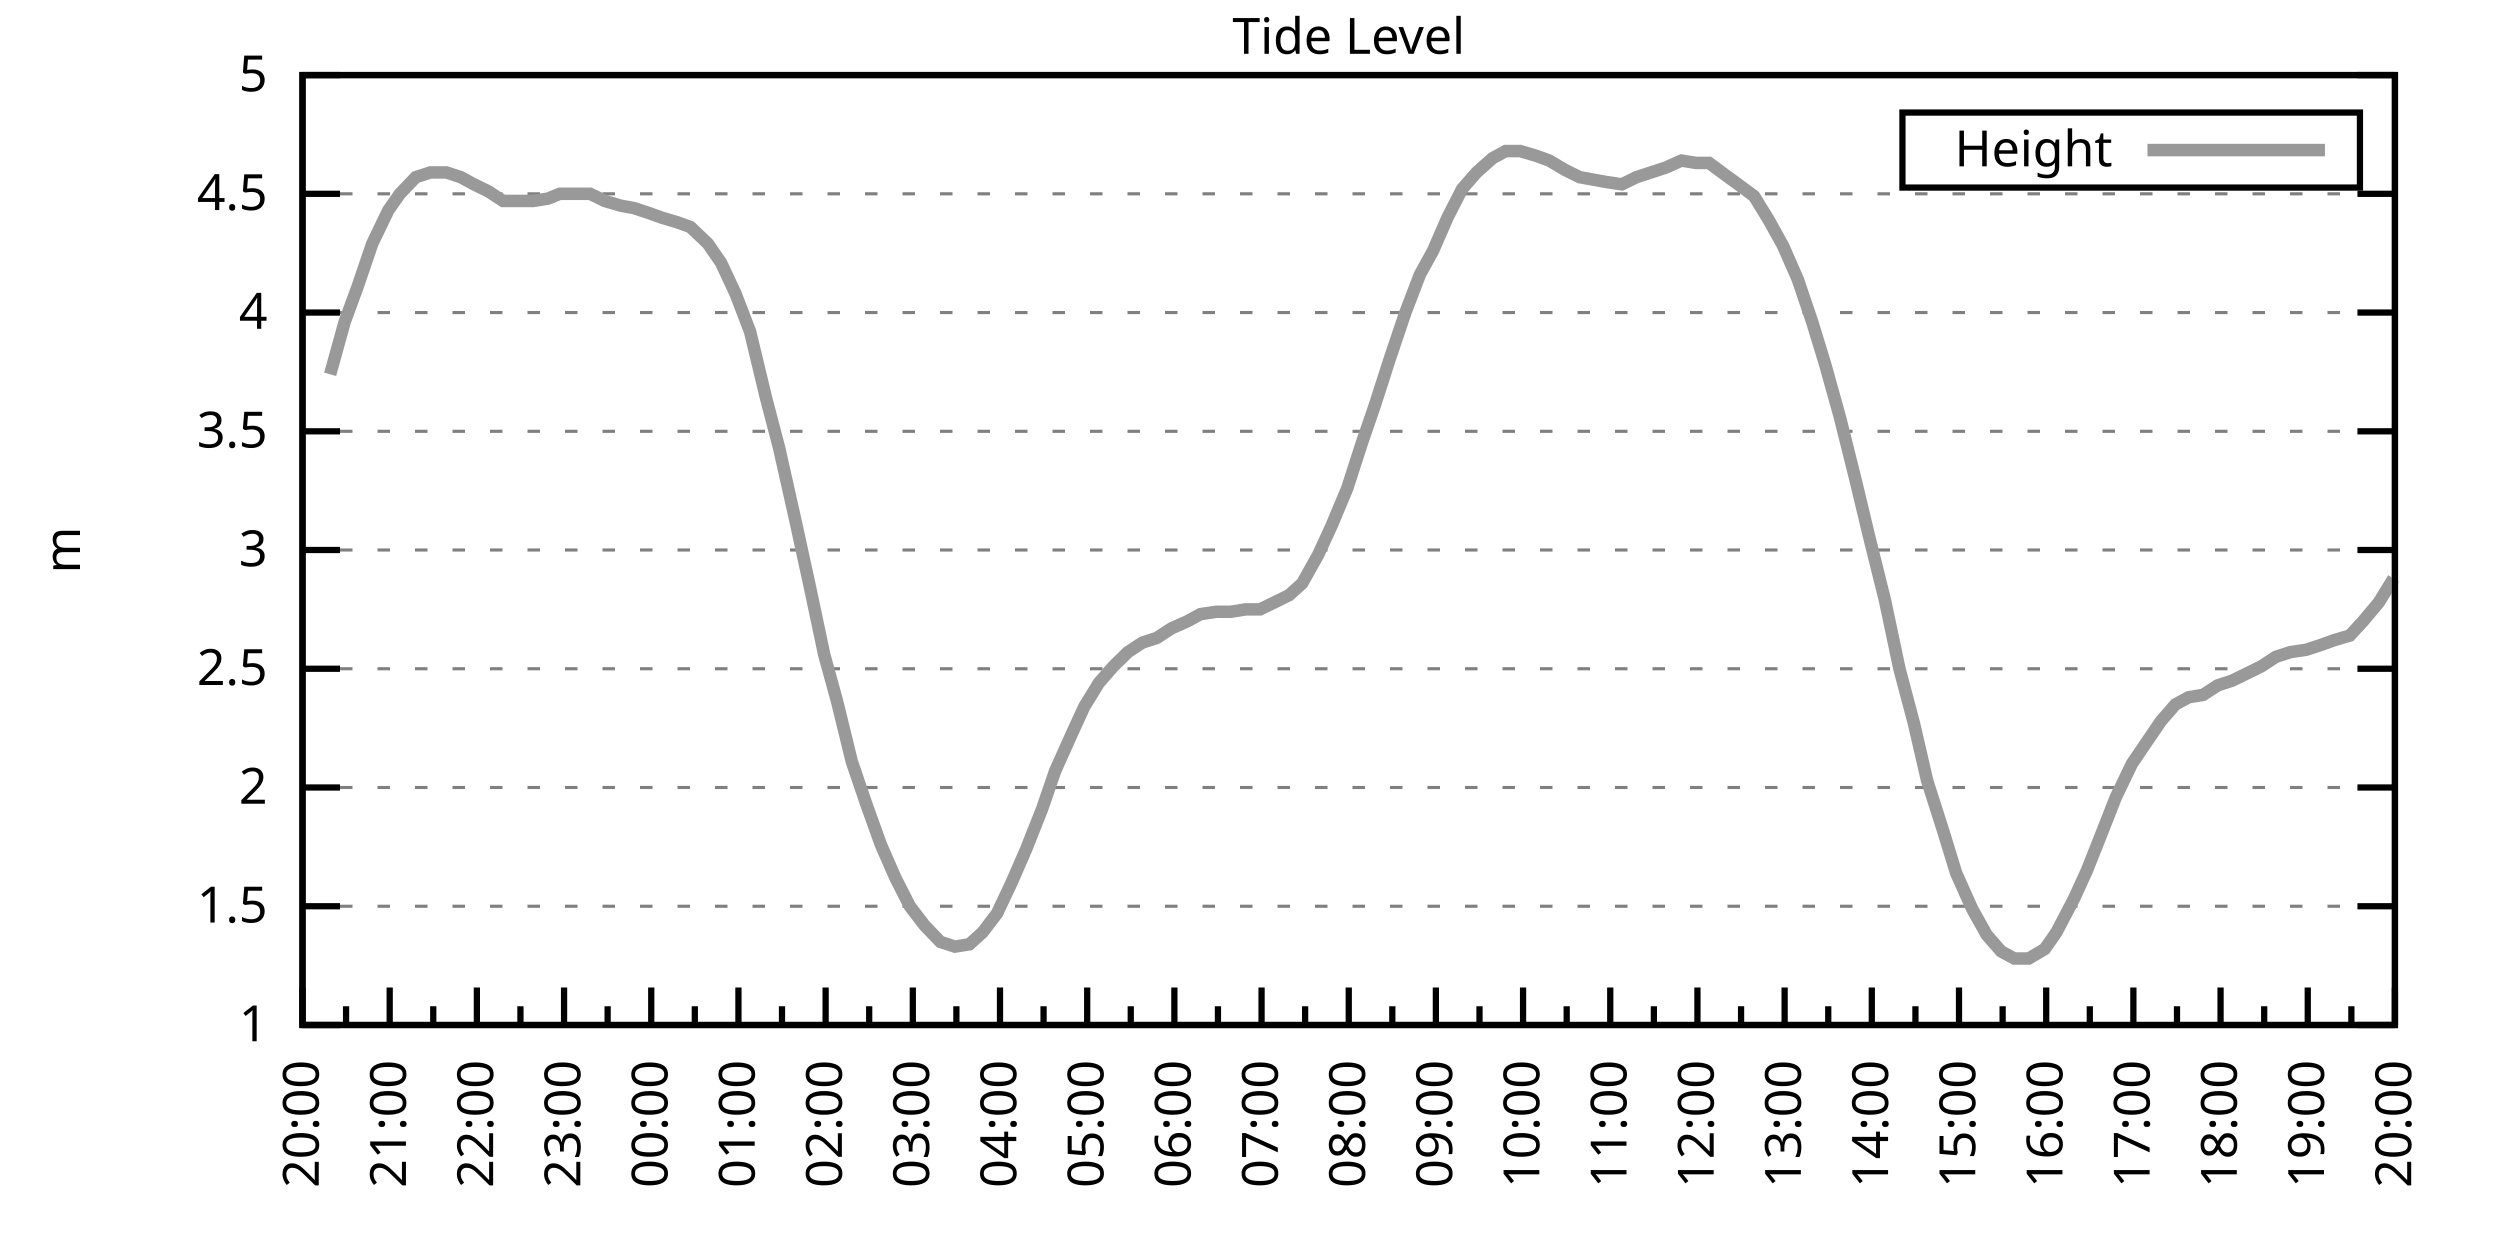
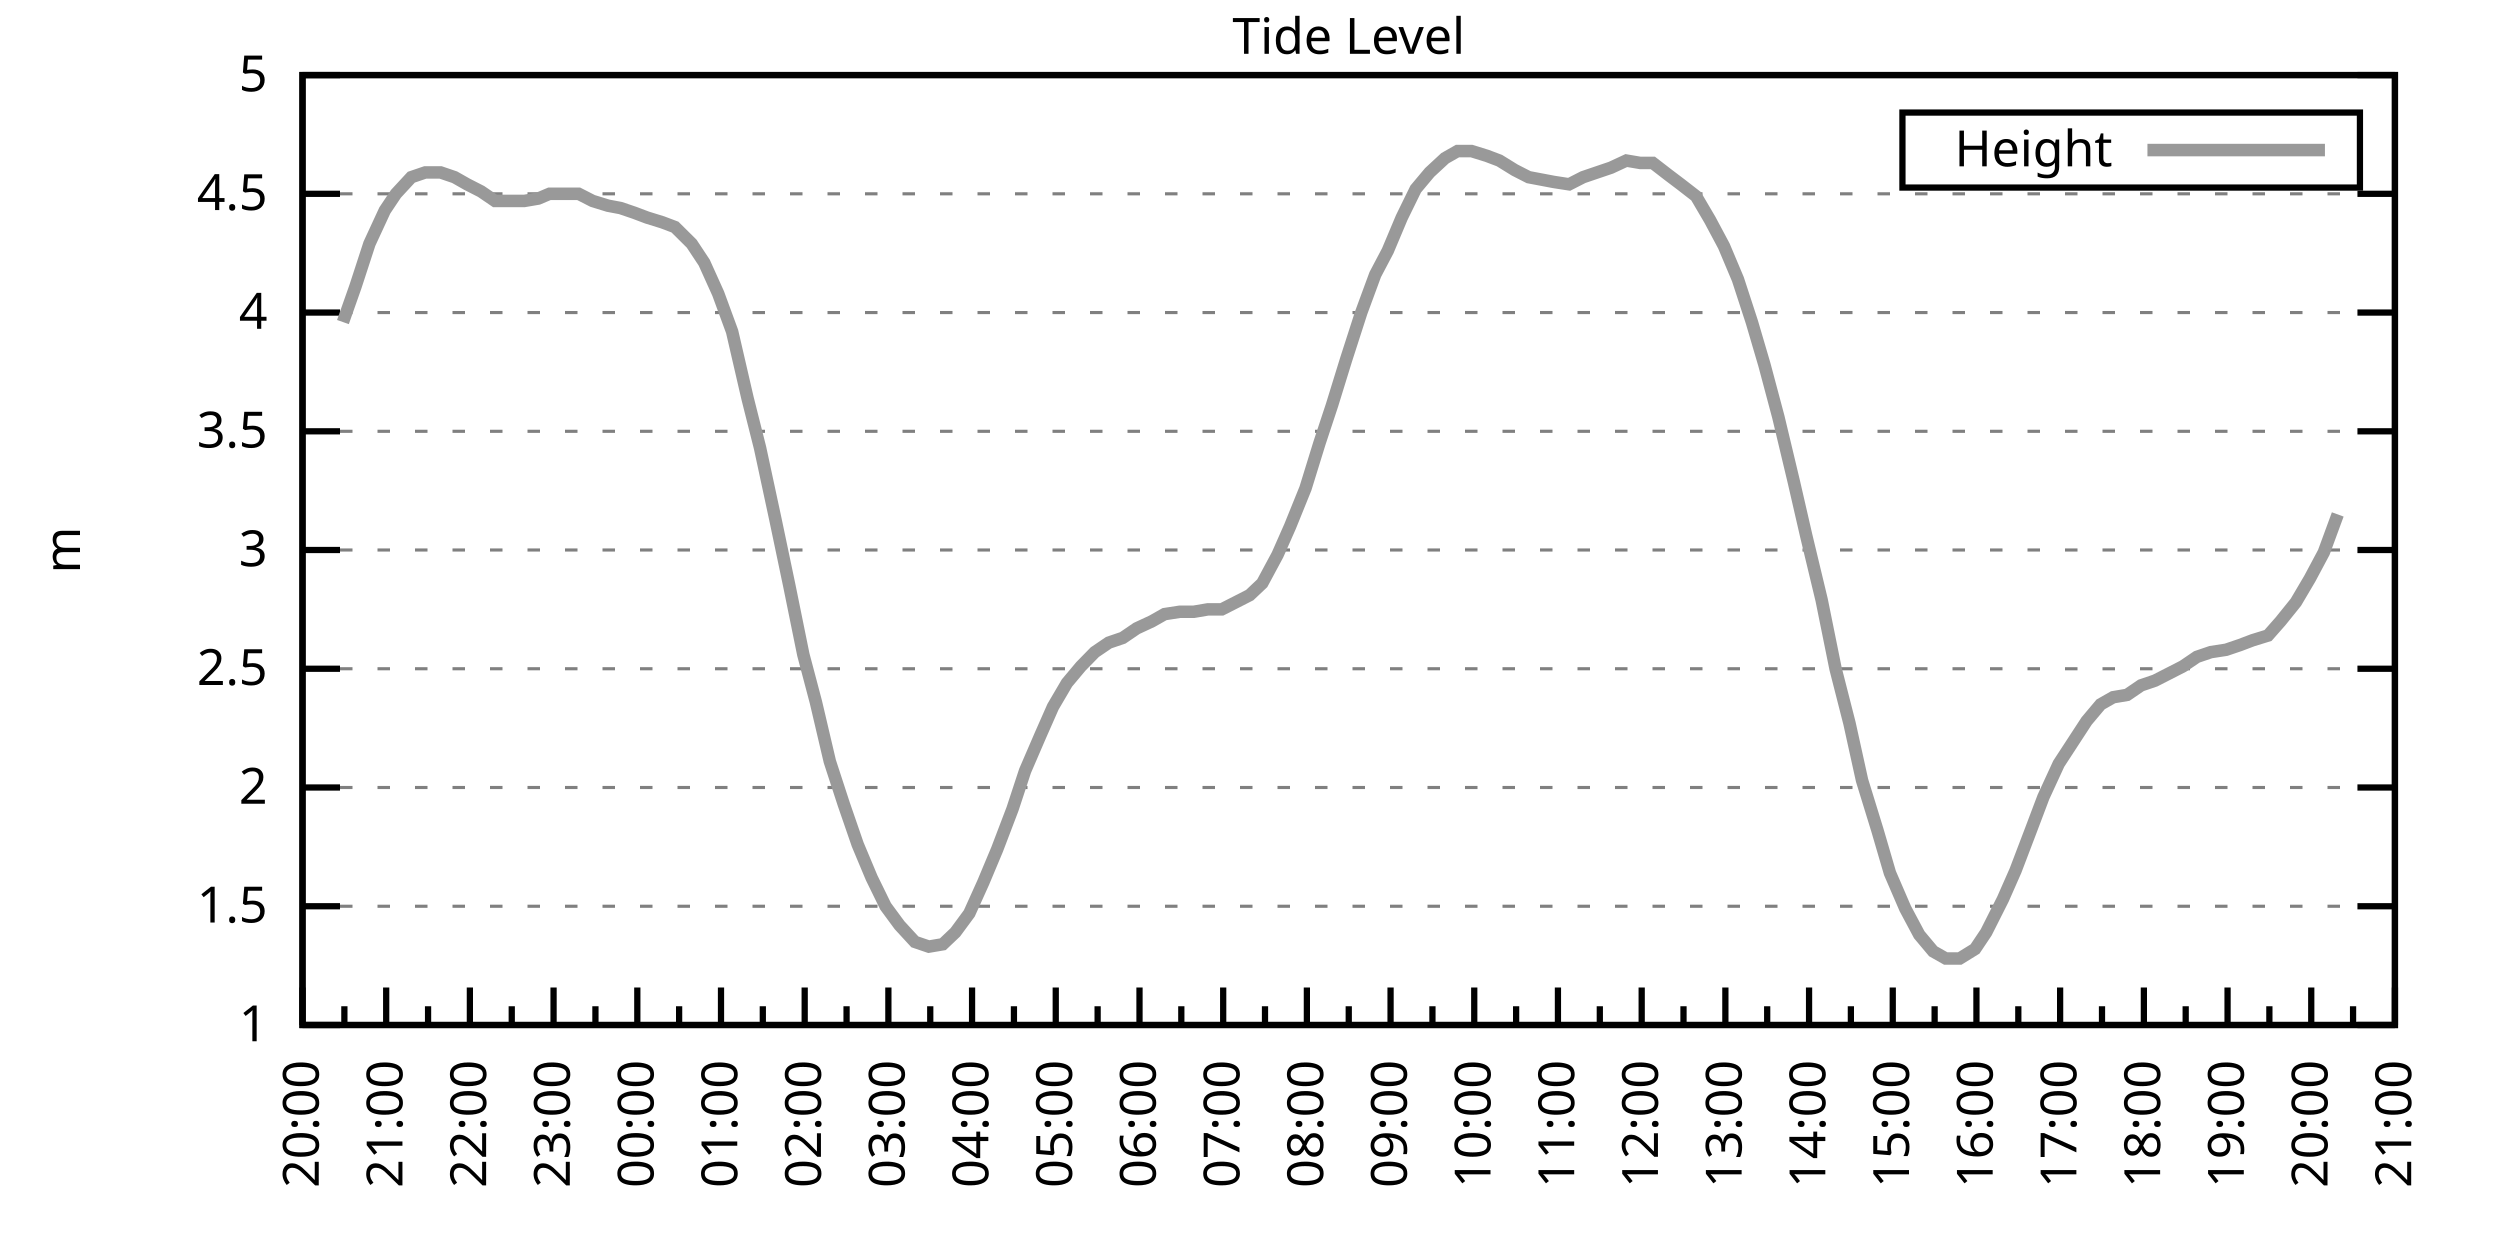
<svg xmlns="http://www.w3.org/2000/svg" xmlns:xlink="http://www.w3.org/1999/xlink" width="400" height="200" viewBox="0 0 400 200">
  <g id="gnuplot_canvas">
    <rect x="0" y="0" width="400" height="200" fill="none" />
    <defs>
      <circle id="gpDot" r="0.5" stroke-width="0.5" stroke="currentColor" />
      <path id="gpPt0" stroke-width="0.333" stroke="currentColor" d="M-1,0 h2 M0,-1 v2" />
      <path id="gpPt1" stroke-width="0.333" stroke="currentColor" d="M-1,-1 L1,1 M1,-1 L-1,1" />
      <path id="gpPt2" stroke-width="0.333" stroke="currentColor" d="M-1,0 L1,0 M0,-1 L0,1 M-1,-1 L1,1 M-1,1 L1,-1" />
      <rect id="gpPt3" stroke-width="0.333" stroke="currentColor" x="-1" y="-1" width="2" height="2" />
      <rect id="gpPt4" stroke-width="0.333" stroke="currentColor" fill="currentColor" x="-1" y="-1" width="2" height="2" />
      <circle id="gpPt5" stroke-width="0.333" stroke="currentColor" cx="0" cy="0" r="1" />
      <use xlink:href="#gpPt5" id="gpPt6" fill="currentColor" stroke="none" />
      <path id="gpPt7" stroke-width="0.333" stroke="currentColor" d="M0,-1.33 L-1.33,0.67 L1.33,0.67 z" />
      <use xlink:href="#gpPt7" id="gpPt8" fill="currentColor" stroke="none" />
      <use xlink:href="#gpPt7" id="gpPt9" stroke="currentColor" transform="rotate(180)" />
      <use xlink:href="#gpPt9" id="gpPt10" fill="currentColor" stroke="none" />
      <use xlink:href="#gpPt3" id="gpPt11" stroke="currentColor" transform="rotate(45)" />
      <use xlink:href="#gpPt11" id="gpPt12" fill="currentColor" stroke="none" />
      <path id="gpPt13" stroke-width="0.333" stroke="currentColor" d="M0,1.330 L1.265,0.411 L0.782,-1.067 L-0.782,-1.076 L-1.265,0.411 z" />
      <use xlink:href="#gpPt13" id="gpPt14" fill="currentColor" stroke="none" />
      <filter id="textbox" filterUnits="objectBoundingBox" x="0" y="0" height="1" width="1">
        <feFlood flood-color="white" flood-opacity="1" result="bgnd" />
        <feComposite in="SourceGraphic" in2="bgnd" operator="atop" />
      </filter>
      <filter id="greybox" filterUnits="objectBoundingBox" x="0" y="0" height="1" width="1">
        <feFlood flood-color="lightgrey" flood-opacity="1" result="grey" />
        <feComposite in="SourceGraphic" in2="grey" operator="atop" />
      </filter>
    </defs>
    <g fill="none" color="white" stroke="currentColor" stroke-width="1.00" stroke-linecap="butt" stroke-linejoin="miter">
</g>
    <g fill="none" color="black" stroke="currentColor" stroke-width="1.00" stroke-linecap="butt" stroke-linejoin="miter">
      <g stroke="none" shape-rendering="crispEdges">
        <polygon fill="rgb(255, 255, 255)" points="48.40,164.00 383.18,164.00 383.18,12.02 48.40,12.02 " />
      </g>
    </g>
    <g fill="none" color="black" stroke="currentColor" stroke-width="1.00" stroke-linecap="butt" stroke-linejoin="miter">
</g>
    <g fill="none" color="black" stroke="black" stroke-width="0.50" stroke-linecap="butt" stroke-linejoin="miter">
</g>
    <g fill="none" color="gray" stroke="currentColor" stroke-width="0.50" stroke-linecap="butt" stroke-linejoin="miter">
      <path stroke="gray" stroke-dasharray="2,4" class="gridline" d="M48.40,164.00 L383.19,164.00  " />
    </g>
    <g fill="none" color="gray" stroke="gray" stroke-width="1.00" stroke-linecap="butt" stroke-linejoin="miter">
</g>
    <g fill="none" color="black" stroke="currentColor" stroke-width="1.00" stroke-linecap="butt" stroke-linejoin="miter">
      <path stroke="black" d="M48.40,164.00 L54.40,164.00 M383.19,164.00 L377.19,164.00  " />
      <g transform="translate(42.80,166.60)" stroke="none" fill="black" font-family="Sans" font-size="8.00" text-anchor="end">
        <text>
          <tspan font-family="Sans"> 1</tspan>
        </text>
      </g>
    </g>
    <g fill="none" color="black" stroke="currentColor" stroke-width="1.00" stroke-linecap="butt" stroke-linejoin="miter">
</g>
    <g fill="none" color="black" stroke="black" stroke-width="0.50" stroke-linecap="butt" stroke-linejoin="miter">
</g>
    <g fill="none" color="gray" stroke="currentColor" stroke-width="0.50" stroke-linecap="butt" stroke-linejoin="miter">
      <path stroke="gray" stroke-dasharray="2,4" class="gridline" d="M48.40,145.00 L383.19,145.00  " />
    </g>
    <g fill="none" color="gray" stroke="gray" stroke-width="1.00" stroke-linecap="butt" stroke-linejoin="miter">
</g>
    <g fill="none" color="black" stroke="currentColor" stroke-width="1.00" stroke-linecap="butt" stroke-linejoin="miter">
      <path stroke="black" d="M48.40,145.00 L54.40,145.00 M383.19,145.00 L377.19,145.00  " />
      <g transform="translate(42.80,147.60)" stroke="none" fill="black" font-family="Sans" font-size="8.00" text-anchor="end">
        <text>
          <tspan font-family="Sans"> 1.5</tspan>
        </text>
      </g>
    </g>
    <g fill="none" color="black" stroke="currentColor" stroke-width="1.00" stroke-linecap="butt" stroke-linejoin="miter">
</g>
    <g fill="none" color="black" stroke="black" stroke-width="0.50" stroke-linecap="butt" stroke-linejoin="miter">
</g>
    <g fill="none" color="gray" stroke="currentColor" stroke-width="0.50" stroke-linecap="butt" stroke-linejoin="miter">
      <path stroke="gray" stroke-dasharray="2,4" class="gridline" d="M48.40,126.00 L383.19,126.00  " />
    </g>
    <g fill="none" color="gray" stroke="gray" stroke-width="1.00" stroke-linecap="butt" stroke-linejoin="miter">
</g>
    <g fill="none" color="black" stroke="currentColor" stroke-width="1.00" stroke-linecap="butt" stroke-linejoin="miter">
      <path stroke="black" d="M48.40,126.00 L54.40,126.00 M383.19,126.00 L377.19,126.00  " />
      <g transform="translate(42.80,128.60)" stroke="none" fill="black" font-family="Sans" font-size="8.00" text-anchor="end">
        <text>
          <tspan font-family="Sans"> 2</tspan>
        </text>
      </g>
    </g>
    <g fill="none" color="black" stroke="currentColor" stroke-width="1.00" stroke-linecap="butt" stroke-linejoin="miter">
</g>
    <g fill="none" color="black" stroke="black" stroke-width="0.50" stroke-linecap="butt" stroke-linejoin="miter">
</g>
    <g fill="none" color="gray" stroke="currentColor" stroke-width="0.50" stroke-linecap="butt" stroke-linejoin="miter">
      <path stroke="gray" stroke-dasharray="2,4" class="gridline" d="M48.40,107.00 L383.19,107.00  " />
    </g>
    <g fill="none" color="gray" stroke="gray" stroke-width="1.00" stroke-linecap="butt" stroke-linejoin="miter">
</g>
    <g fill="none" color="black" stroke="currentColor" stroke-width="1.00" stroke-linecap="butt" stroke-linejoin="miter">
      <path stroke="black" d="M48.40,107.00 L54.40,107.00 M383.19,107.00 L377.19,107.00  " />
      <g transform="translate(42.80,109.60)" stroke="none" fill="black" font-family="Sans" font-size="8.00" text-anchor="end">
        <text>
          <tspan font-family="Sans"> 2.5</tspan>
        </text>
      </g>
    </g>
    <g fill="none" color="black" stroke="currentColor" stroke-width="1.00" stroke-linecap="butt" stroke-linejoin="miter">
</g>
    <g fill="none" color="black" stroke="black" stroke-width="0.50" stroke-linecap="butt" stroke-linejoin="miter">
</g>
    <g fill="none" color="gray" stroke="currentColor" stroke-width="0.50" stroke-linecap="butt" stroke-linejoin="miter">
      <path stroke="gray" stroke-dasharray="2,4" class="gridline" d="M48.40,88.00 L383.19,88.00  " />
    </g>
    <g fill="none" color="gray" stroke="gray" stroke-width="1.00" stroke-linecap="butt" stroke-linejoin="miter">
</g>
    <g fill="none" color="black" stroke="currentColor" stroke-width="1.00" stroke-linecap="butt" stroke-linejoin="miter">
      <path stroke="black" d="M48.40,88.00 L54.40,88.00 M383.19,88.00 L377.19,88.00  " />
      <g transform="translate(42.80,90.60)" stroke="none" fill="black" font-family="Sans" font-size="8.00" text-anchor="end">
        <text>
          <tspan font-family="Sans"> 3</tspan>
        </text>
      </g>
    </g>
    <g fill="none" color="black" stroke="currentColor" stroke-width="1.00" stroke-linecap="butt" stroke-linejoin="miter">
</g>
    <g fill="none" color="black" stroke="black" stroke-width="0.50" stroke-linecap="butt" stroke-linejoin="miter">
</g>
    <g fill="none" color="gray" stroke="currentColor" stroke-width="0.50" stroke-linecap="butt" stroke-linejoin="miter">
      <path stroke="gray" stroke-dasharray="2,4" class="gridline" d="M48.40,69.01 L383.19,69.01  " />
    </g>
    <g fill="none" color="gray" stroke="gray" stroke-width="1.00" stroke-linecap="butt" stroke-linejoin="miter">
</g>
    <g fill="none" color="black" stroke="currentColor" stroke-width="1.00" stroke-linecap="butt" stroke-linejoin="miter">
      <path stroke="black" d="M48.40,69.01 L54.40,69.01 M383.19,69.01 L377.19,69.01  " />
      <g transform="translate(42.80,71.61)" stroke="none" fill="black" font-family="Sans" font-size="8.00" text-anchor="end">
        <text>
          <tspan font-family="Sans"> 3.5</tspan>
        </text>
      </g>
    </g>
    <g fill="none" color="black" stroke="currentColor" stroke-width="1.00" stroke-linecap="butt" stroke-linejoin="miter">
</g>
    <g fill="none" color="black" stroke="black" stroke-width="0.50" stroke-linecap="butt" stroke-linejoin="miter">
</g>
    <g fill="none" color="gray" stroke="currentColor" stroke-width="0.50" stroke-linecap="butt" stroke-linejoin="miter">
      <path stroke="gray" stroke-dasharray="2,4" class="gridline" d="M48.40,50.01 L383.19,50.01  " />
    </g>
    <g fill="none" color="gray" stroke="gray" stroke-width="1.00" stroke-linecap="butt" stroke-linejoin="miter">
</g>
    <g fill="none" color="black" stroke="currentColor" stroke-width="1.00" stroke-linecap="butt" stroke-linejoin="miter">
      <path stroke="black" d="M48.40,50.01 L54.40,50.01 M383.19,50.01 L377.19,50.01  " />
      <g transform="translate(42.80,52.61)" stroke="none" fill="black" font-family="Sans" font-size="8.00" text-anchor="end">
        <text>
          <tspan font-family="Sans"> 4</tspan>
        </text>
      </g>
    </g>
    <g fill="none" color="black" stroke="currentColor" stroke-width="1.00" stroke-linecap="butt" stroke-linejoin="miter">
</g>
    <g fill="none" color="black" stroke="black" stroke-width="0.50" stroke-linecap="butt" stroke-linejoin="miter">
</g>
    <g fill="none" color="gray" stroke="currentColor" stroke-width="0.50" stroke-linecap="butt" stroke-linejoin="miter">
      <path stroke="gray" stroke-dasharray="2,4" class="gridline" d="M48.40,31.01 L383.19,31.01  " />
    </g>
    <g fill="none" color="gray" stroke="gray" stroke-width="1.00" stroke-linecap="butt" stroke-linejoin="miter">
</g>
    <g fill="none" color="black" stroke="currentColor" stroke-width="1.00" stroke-linecap="butt" stroke-linejoin="miter">
      <path stroke="black" d="M48.40,31.01 L54.40,31.01 M383.19,31.01 L377.19,31.01  " />
      <g transform="translate(42.80,33.61)" stroke="none" fill="black" font-family="Sans" font-size="8.00" text-anchor="end">
        <text>
          <tspan font-family="Sans"> 4.5</tspan>
        </text>
      </g>
    </g>
    <g fill="none" color="black" stroke="currentColor" stroke-width="1.00" stroke-linecap="butt" stroke-linejoin="miter">
</g>
    <g fill="none" color="black" stroke="black" stroke-width="0.50" stroke-linecap="butt" stroke-linejoin="miter">
</g>
    <g fill="none" color="gray" stroke="currentColor" stroke-width="0.50" stroke-linecap="butt" stroke-linejoin="miter">
      <path stroke="gray" stroke-dasharray="2,4" class="gridline" d="M48.40,12.01 L383.19,12.01  " />
    </g>
    <g fill="none" color="gray" stroke="gray" stroke-width="1.00" stroke-linecap="butt" stroke-linejoin="miter">
</g>
    <g fill="none" color="black" stroke="currentColor" stroke-width="1.00" stroke-linecap="butt" stroke-linejoin="miter">
      <path stroke="black" d="M48.40,12.01 L54.40,12.01 M383.19,12.01 L377.19,12.01  " />
      <g transform="translate(42.80,14.61)" stroke="none" fill="black" font-family="Sans" font-size="8.00" text-anchor="end">
        <text>
          <tspan font-family="Sans"> 5</tspan>
        </text>
      </g>
    </g>
    <g fill="none" color="black" stroke="currentColor" stroke-width="1.00" stroke-linecap="butt" stroke-linejoin="miter">
      <path stroke="black" d="M48.40,164.00 L48.40,158.00  " />
      <g transform="translate(51.00,169.60) rotate(270)" stroke="none" fill="black" font-family="Sans" font-size="8.00" text-anchor="end">
        <text>
          <tspan font-family="Sans">20:00</tspan>
        </text>
      </g>
    </g>
    <g fill="none" color="black" stroke="currentColor" stroke-width="1.00" stroke-linecap="butt" stroke-linejoin="miter">
-       <path stroke="black" d="M55.37,164.00 L55.37,161.00 M62.35,164.00 L62.35,158.00  " />
-       <g transform="translate(64.95,169.60) rotate(270)" stroke="none" fill="black" font-family="Sans" font-size="8.00" text-anchor="end">
+       <path stroke="black" d="M55.10,164.00 L55.10,161.00 M61.79,164.00 L61.79,158.00  " />
+       <g transform="translate(64.39,169.60) rotate(270)" stroke="none" fill="black" font-family="Sans" font-size="8.00" text-anchor="end">
        <text>
          <tspan font-family="Sans">21:00</tspan>
        </text>
      </g>
    </g>
    <g fill="none" color="black" stroke="currentColor" stroke-width="1.00" stroke-linecap="butt" stroke-linejoin="miter">
-       <path stroke="black" d="M69.32,164.00 L69.32,161.00 M76.30,164.00 L76.30,158.00  " />
-       <g transform="translate(78.90,169.60) rotate(270)" stroke="none" fill="black" font-family="Sans" font-size="8.00" text-anchor="end">
+       <path stroke="black" d="M68.49,164.00 L68.49,161.00 M75.18,164.00 L75.18,158.00  " />
+       <g transform="translate(77.78,169.60) rotate(270)" stroke="none" fill="black" font-family="Sans" font-size="8.00" text-anchor="end">
        <text>
          <tspan font-family="Sans">22:00</tspan>
        </text>
      </g>
    </g>
    <g fill="none" color="black" stroke="currentColor" stroke-width="1.00" stroke-linecap="butt" stroke-linejoin="miter">
-       <path stroke="black" d="M83.27,164.00 L83.27,161.00 M90.25,164.00 L90.25,158.00  " />
-       <g transform="translate(92.85,169.60) rotate(270)" stroke="none" fill="black" font-family="Sans" font-size="8.00" text-anchor="end">
+       <path stroke="black" d="M81.88,164.00 L81.88,161.00 M88.57,164.00 L88.57,158.00  " />
+       <g transform="translate(91.17,169.60) rotate(270)" stroke="none" fill="black" font-family="Sans" font-size="8.00" text-anchor="end">
        <text>
          <tspan font-family="Sans">23:00</tspan>
        </text>
      </g>
    </g>
    <g fill="none" color="black" stroke="currentColor" stroke-width="1.00" stroke-linecap="butt" stroke-linejoin="miter">
-       <path stroke="black" d="M97.22,164.00 L97.22,161.00 M104.20,164.00 L104.20,158.00  " />
-       <g transform="translate(106.80,169.60) rotate(270)" stroke="none" fill="black" font-family="Sans" font-size="8.00" text-anchor="end">
+       <path stroke="black" d="M95.27,164.00 L95.27,161.00 M101.97,164.00 L101.97,158.00  " />
+       <g transform="translate(104.57,169.60) rotate(270)" stroke="none" fill="black" font-family="Sans" font-size="8.00" text-anchor="end">
        <text>
          <tspan font-family="Sans">00:00</tspan>
        </text>
      </g>
    </g>
    <g fill="none" color="black" stroke="currentColor" stroke-width="1.00" stroke-linecap="butt" stroke-linejoin="miter">
-       <path stroke="black" d="M111.17,164.00 L111.17,161.00 M118.15,164.00 L118.15,158.00  " />
-       <g transform="translate(120.75,169.60) rotate(270)" stroke="none" fill="black" font-family="Sans" font-size="8.00" text-anchor="end">
+       <path stroke="black" d="M108.66,164.00 L108.66,161.00 M115.36,164.00 L115.36,158.00  " />
+       <g transform="translate(117.96,169.60) rotate(270)" stroke="none" fill="black" font-family="Sans" font-size="8.00" text-anchor="end">
        <text>
          <tspan font-family="Sans">01:00</tspan>
        </text>
      </g>
    </g>
    <g fill="none" color="black" stroke="currentColor" stroke-width="1.00" stroke-linecap="butt" stroke-linejoin="miter">
-       <path stroke="black" d="M125.12,164.00 L125.12,161.00 M132.10,164.00 L132.10,158.00  " />
-       <g transform="translate(134.70,169.60) rotate(270)" stroke="none" fill="black" font-family="Sans" font-size="8.00" text-anchor="end">
+       <path stroke="black" d="M122.05,164.00 L122.05,161.00 M128.75,164.00 L128.75,158.00  " />
+       <g transform="translate(131.35,169.60) rotate(270)" stroke="none" fill="black" font-family="Sans" font-size="8.00" text-anchor="end">
        <text>
          <tspan font-family="Sans">02:00</tspan>
        </text>
      </g>
    </g>
    <g fill="none" color="black" stroke="currentColor" stroke-width="1.00" stroke-linecap="butt" stroke-linejoin="miter">
-       <path stroke="black" d="M139.07,164.00 L139.07,161.00 M146.05,164.00 L146.05,158.00  " />
-       <g transform="translate(148.65,169.60) rotate(270)" stroke="none" fill="black" font-family="Sans" font-size="8.00" text-anchor="end">
+       <path stroke="black" d="M135.45,164.00 L135.45,161.00 M142.14,164.00 L142.14,158.00  " />
+       <g transform="translate(144.74,169.60) rotate(270)" stroke="none" fill="black" font-family="Sans" font-size="8.00" text-anchor="end">
        <text>
          <tspan font-family="Sans">03:00</tspan>
        </text>
      </g>
    </g>
    <g fill="none" color="black" stroke="currentColor" stroke-width="1.00" stroke-linecap="butt" stroke-linejoin="miter">
-       <path stroke="black" d="M153.02,164.00 L153.02,161.00 M160.00,164.00 L160.00,158.00  " />
-       <g transform="translate(162.60,169.60) rotate(270)" stroke="none" fill="black" font-family="Sans" font-size="8.00" text-anchor="end">
+       <path stroke="black" d="M148.84,164.00 L148.84,161.00 M155.53,164.00 L155.53,158.00  " />
+       <g transform="translate(158.13,169.60) rotate(270)" stroke="none" fill="black" font-family="Sans" font-size="8.00" text-anchor="end">
        <text>
          <tspan font-family="Sans">04:00</tspan>
        </text>
      </g>
    </g>
    <g fill="none" color="black" stroke="currentColor" stroke-width="1.00" stroke-linecap="butt" stroke-linejoin="miter">
-       <path stroke="black" d="M166.97,164.00 L166.97,161.00 M173.95,164.00 L173.95,158.00  " />
-       <g transform="translate(176.55,169.60) rotate(270)" stroke="none" fill="black" font-family="Sans" font-size="8.00" text-anchor="end">
+       <path stroke="black" d="M162.23,164.00 L162.23,161.00 M168.92,164.00 L168.92,158.00  " />
+       <g transform="translate(171.52,169.60) rotate(270)" stroke="none" fill="black" font-family="Sans" font-size="8.00" text-anchor="end">
        <text>
          <tspan font-family="Sans">05:00</tspan>
        </text>
      </g>
    </g>
    <g fill="none" color="black" stroke="currentColor" stroke-width="1.00" stroke-linecap="butt" stroke-linejoin="miter">
-       <path stroke="black" d="M180.92,164.00 L180.92,161.00 M187.90,164.00 L187.90,158.00  " />
-       <g transform="translate(190.50,169.60) rotate(270)" stroke="none" fill="black" font-family="Sans" font-size="8.00" text-anchor="end">
+       <path stroke="black" d="M175.62,164.00 L175.62,161.00 M182.32,164.00 L182.32,158.00  " />
+       <g transform="translate(184.92,169.60) rotate(270)" stroke="none" fill="black" font-family="Sans" font-size="8.00" text-anchor="end">
        <text>
          <tspan font-family="Sans">06:00</tspan>
        </text>
      </g>
    </g>
    <g fill="none" color="black" stroke="currentColor" stroke-width="1.00" stroke-linecap="butt" stroke-linejoin="miter">
-       <path stroke="black" d="M194.87,164.00 L194.87,161.00 M201.85,164.00 L201.85,158.00  " />
-       <g transform="translate(204.45,169.60) rotate(270)" stroke="none" fill="black" font-family="Sans" font-size="8.00" text-anchor="end">
+       <path stroke="black" d="M189.01,164.00 L189.01,161.00 M195.71,164.00 L195.71,158.00  " />
+       <g transform="translate(198.31,169.60) rotate(270)" stroke="none" fill="black" font-family="Sans" font-size="8.00" text-anchor="end">
        <text>
          <tspan font-family="Sans">07:00</tspan>
        </text>
      </g>
    </g>
    <g fill="none" color="black" stroke="currentColor" stroke-width="1.00" stroke-linecap="butt" stroke-linejoin="miter">
-       <path stroke="black" d="M208.82,164.00 L208.82,161.00 M215.80,164.00 L215.80,158.00  " />
-       <g transform="translate(218.40,169.60) rotate(270)" stroke="none" fill="black" font-family="Sans" font-size="8.00" text-anchor="end">
+       <path stroke="black" d="M202.40,164.00 L202.40,161.00 M209.10,164.00 L209.10,158.00  " />
+       <g transform="translate(211.70,169.60) rotate(270)" stroke="none" fill="black" font-family="Sans" font-size="8.00" text-anchor="end">
        <text>
          <tspan font-family="Sans">08:00</tspan>
        </text>
      </g>
    </g>
    <g fill="none" color="black" stroke="currentColor" stroke-width="1.00" stroke-linecap="butt" stroke-linejoin="miter">
-       <path stroke="black" d="M222.77,164.00 L222.77,161.00 M229.74,164.00 L229.74,158.00  " />
-       <g transform="translate(232.34,169.60) rotate(270)" stroke="none" fill="black" font-family="Sans" font-size="8.00" text-anchor="end">
+       <path stroke="black" d="M215.80,164.00 L215.80,161.00 M222.49,164.00 L222.49,158.00  " />
+       <g transform="translate(225.09,169.60) rotate(270)" stroke="none" fill="black" font-family="Sans" font-size="8.00" text-anchor="end">
        <text>
          <tspan font-family="Sans">09:00</tspan>
        </text>
      </g>
    </g>
    <g fill="none" color="black" stroke="currentColor" stroke-width="1.00" stroke-linecap="butt" stroke-linejoin="miter">
-       <path stroke="black" d="M236.72,164.00 L236.72,161.00 M243.69,164.00 L243.69,158.00  " />
-       <g transform="translate(246.29,169.60) rotate(270)" stroke="none" fill="black" font-family="Sans" font-size="8.00" text-anchor="end">
+       <path stroke="black" d="M229.19,164.00 L229.19,161.00 M235.88,164.00 L235.88,158.00  " />
+       <g transform="translate(238.48,169.60) rotate(270)" stroke="none" fill="black" font-family="Sans" font-size="8.00" text-anchor="end">
        <text>
          <tspan font-family="Sans">10:00</tspan>
        </text>
      </g>
    </g>
    <g fill="none" color="black" stroke="currentColor" stroke-width="1.00" stroke-linecap="butt" stroke-linejoin="miter">
-       <path stroke="black" d="M250.67,164.00 L250.67,161.00 M257.64,164.00 L257.64,158.00  " />
-       <g transform="translate(260.24,169.60) rotate(270)" stroke="none" fill="black" font-family="Sans" font-size="8.00" text-anchor="end">
+       <path stroke="black" d="M242.58,164.00 L242.58,161.00 M249.27,164.00 L249.27,158.00  " />
+       <g transform="translate(251.87,169.60) rotate(270)" stroke="none" fill="black" font-family="Sans" font-size="8.00" text-anchor="end">
        <text>
          <tspan font-family="Sans">11:00</tspan>
        </text>
      </g>
    </g>
    <g fill="none" color="black" stroke="currentColor" stroke-width="1.00" stroke-linecap="butt" stroke-linejoin="miter">
-       <path stroke="black" d="M264.62,164.00 L264.62,161.00 M271.59,164.00 L271.59,158.00  " />
-       <g transform="translate(274.19,169.60) rotate(270)" stroke="none" fill="black" font-family="Sans" font-size="8.00" text-anchor="end">
+       <path stroke="black" d="M255.97,164.00 L255.97,161.00 M262.67,164.00 L262.67,158.00  " />
+       <g transform="translate(265.27,169.60) rotate(270)" stroke="none" fill="black" font-family="Sans" font-size="8.00" text-anchor="end">
        <text>
          <tspan font-family="Sans">12:00</tspan>
        </text>
      </g>
    </g>
    <g fill="none" color="black" stroke="currentColor" stroke-width="1.00" stroke-linecap="butt" stroke-linejoin="miter">
-       <path stroke="black" d="M278.57,164.00 L278.57,161.00 M285.54,164.00 L285.54,158.00  " />
-       <g transform="translate(288.14,169.60) rotate(270)" stroke="none" fill="black" font-family="Sans" font-size="8.00" text-anchor="end">
+       <path stroke="black" d="M269.36,164.00 L269.36,161.00 M276.06,164.00 L276.06,158.00  " />
+       <g transform="translate(278.66,169.60) rotate(270)" stroke="none" fill="black" font-family="Sans" font-size="8.00" text-anchor="end">
        <text>
          <tspan font-family="Sans">13:00</tspan>
        </text>
      </g>
    </g>
    <g fill="none" color="black" stroke="currentColor" stroke-width="1.00" stroke-linecap="butt" stroke-linejoin="miter">
-       <path stroke="black" d="M292.52,164.00 L292.52,161.00 M299.49,164.00 L299.49,158.00  " />
-       <g transform="translate(302.09,169.60) rotate(270)" stroke="none" fill="black" font-family="Sans" font-size="8.00" text-anchor="end">
+       <path stroke="black" d="M282.75,164.00 L282.75,161.00 M289.45,164.00 L289.45,158.00  " />
+       <g transform="translate(292.05,169.60) rotate(270)" stroke="none" fill="black" font-family="Sans" font-size="8.00" text-anchor="end">
        <text>
          <tspan font-family="Sans">14:00</tspan>
        </text>
      </g>
    </g>
    <g fill="none" color="black" stroke="currentColor" stroke-width="1.00" stroke-linecap="butt" stroke-linejoin="miter">
-       <path stroke="black" d="M306.47,164.00 L306.47,161.00 M313.44,164.00 L313.44,158.00  " />
-       <g transform="translate(316.04,169.60) rotate(270)" stroke="none" fill="black" font-family="Sans" font-size="8.00" text-anchor="end">
+       <path stroke="black" d="M296.14,164.00 L296.14,161.00 M302.84,164.00 L302.84,158.00  " />
+       <g transform="translate(305.44,169.60) rotate(270)" stroke="none" fill="black" font-family="Sans" font-size="8.00" text-anchor="end">
        <text>
          <tspan font-family="Sans">15:00</tspan>
        </text>
      </g>
    </g>
    <g fill="none" color="black" stroke="currentColor" stroke-width="1.00" stroke-linecap="butt" stroke-linejoin="miter">
-       <path stroke="black" d="M320.42,164.00 L320.42,161.00 M327.39,164.00 L327.39,158.00  " />
-       <g transform="translate(329.99,169.60) rotate(270)" stroke="none" fill="black" font-family="Sans" font-size="8.00" text-anchor="end">
+       <path stroke="black" d="M309.54,164.00 L309.54,161.00 M316.23,164.00 L316.23,158.00  " />
+       <g transform="translate(318.83,169.60) rotate(270)" stroke="none" fill="black" font-family="Sans" font-size="8.00" text-anchor="end">
        <text>
          <tspan font-family="Sans">16:00</tspan>
        </text>
      </g>
    </g>
    <g fill="none" color="black" stroke="currentColor" stroke-width="1.00" stroke-linecap="butt" stroke-linejoin="miter">
-       <path stroke="black" d="M334.37,164.00 L334.37,161.00 M341.34,164.00 L341.34,158.00  " />
-       <g transform="translate(343.94,169.60) rotate(270)" stroke="none" fill="black" font-family="Sans" font-size="8.00" text-anchor="end">
+       <path stroke="black" d="M322.93,164.00 L322.93,161.00 M329.62,164.00 L329.62,158.00  " />
+       <g transform="translate(332.22,169.60) rotate(270)" stroke="none" fill="black" font-family="Sans" font-size="8.00" text-anchor="end">
        <text>
          <tspan font-family="Sans">17:00</tspan>
        </text>
      </g>
    </g>
    <g fill="none" color="black" stroke="currentColor" stroke-width="1.00" stroke-linecap="butt" stroke-linejoin="miter">
-       <path stroke="black" d="M348.32,164.00 L348.32,161.00 M355.29,164.00 L355.29,158.00  " />
-       <g transform="translate(357.89,169.60) rotate(270)" stroke="none" fill="black" font-family="Sans" font-size="8.00" text-anchor="end">
+       <path stroke="black" d="M336.32,164.00 L336.32,161.00 M343.02,164.00 L343.02,158.00  " />
+       <g transform="translate(345.62,169.60) rotate(270)" stroke="none" fill="black" font-family="Sans" font-size="8.00" text-anchor="end">
        <text>
          <tspan font-family="Sans">18:00</tspan>
        </text>
      </g>
    </g>
    <g fill="none" color="black" stroke="currentColor" stroke-width="1.00" stroke-linecap="butt" stroke-linejoin="miter">
-       <path stroke="black" d="M362.27,164.00 L362.27,161.00 M369.24,164.00 L369.24,158.00  " />
-       <g transform="translate(371.84,169.60) rotate(270)" stroke="none" fill="black" font-family="Sans" font-size="8.00" text-anchor="end">
+       <path stroke="black" d="M349.71,164.00 L349.71,161.00 M356.41,164.00 L356.41,158.00  " />
+       <g transform="translate(359.01,169.60) rotate(270)" stroke="none" fill="black" font-family="Sans" font-size="8.00" text-anchor="end">
        <text>
          <tspan font-family="Sans">19:00</tspan>
        </text>
      </g>
    </g>
    <g fill="none" color="black" stroke="currentColor" stroke-width="1.00" stroke-linecap="butt" stroke-linejoin="miter">
-       <path stroke="black" d="M376.22,164.00 L376.22,161.00 M383.19,164.00 L383.19,158.00  " />
+       <path stroke="black" d="M363.10,164.00 L363.10,161.00 M369.80,164.00 L369.80,158.00  " />
+       <g transform="translate(372.40,169.60) rotate(270)" stroke="none" fill="black" font-family="Sans" font-size="8.00" text-anchor="end">
+         <text>
+           <tspan font-family="Sans">20:00</tspan>
+         </text>
+       </g>
+     </g>
+     <g fill="none" color="black" stroke="currentColor" stroke-width="1.00" stroke-linecap="butt" stroke-linejoin="miter">
+       <path stroke="black" d="M376.49,164.00 L376.49,161.00 M383.19,164.00 L383.19,158.00  " />
      <g transform="translate(385.79,169.60) rotate(270)" stroke="none" fill="black" font-family="Sans" font-size="8.00" text-anchor="end">
        <text>
-           <tspan font-family="Sans">20:00</tspan>
+           <tspan font-family="Sans">21:00</tspan>
        </text>
      </g>
    </g>
    <g fill="none" color="black" stroke="currentColor" stroke-width="1.00" stroke-linecap="butt" stroke-linejoin="miter">
</g>
    <g fill="none" color="black" stroke="currentColor" stroke-width="1.00" stroke-linecap="butt" stroke-linejoin="miter">
      <path stroke="black" d="M48.40,12.01 L48.40,164.00 L383.19,164.00 L383.19,12.01 L48.40,12.01 Z  " />
    </g>
    <g fill="none" color="black" stroke="currentColor" stroke-width="1.00" stroke-linecap="butt" stroke-linejoin="miter">
      <g transform="translate(12.80,88.01) rotate(270)" stroke="none" fill="black" font-family="Sans" font-size="8.00" text-anchor="middle">
        <text>
          <tspan font-family="Sans">m</tspan>
        </text>
      </g>
    </g>
    <g fill="none" color="black" stroke="currentColor" stroke-width="1.00" stroke-linecap="butt" stroke-linejoin="miter">
</g>
    <g fill="none" color="black" stroke="currentColor" stroke-width="1.00" stroke-linecap="butt" stroke-linejoin="miter">
      <path stroke="black" d="M304.39,30.01 L304.39,18.01 L377.59,18.01 L377.59,30.01 L304.39,30.01 Z  " />
    </g>
    <g id="Tide_level_plot_1">
      <g fill="none" color="white" stroke="black" stroke-width="2.00" stroke-linecap="butt" stroke-linejoin="miter">
</g>
      <g fill="none" color="black" stroke="currentColor" stroke-width="2.00" stroke-linecap="butt" stroke-linejoin="miter">
        <g transform="translate(337.99,26.61)" stroke="none" fill="black" font-family="Sans" font-size="8.00" text-anchor="end">
          <text>
            <tspan font-family="Sans">Height</tspan>
          </text>
        </g>
      </g>
      <g fill="none" color="black" stroke="currentColor" stroke-width="2.00" stroke-linecap="butt" stroke-linejoin="miter">
-         <path stroke="rgb(153, 153, 153)" d="M343.59,24.01 L371.99,24.01 M52.82,59.89 L55.14,51.53 L57.23,45.83 L59.56,38.99 L62.12,33.67 L63.98,31.01   L66.53,28.35 L68.86,27.59 L71.42,27.59 L73.74,28.35 L75.83,29.49 L78.16,30.63 L80.48,32.15 L83.04,32.15   L85.37,32.15 L87.69,31.77 L89.55,31.01 L92.11,31.01 L94.43,31.01 L96.76,32.15 L99.32,32.91 L101.41,33.29   L103.73,34.05 L105.83,34.81 L108.38,35.57 L110.48,36.33 L113.27,38.99 L115.36,42.03 L117.68,46.97 L120.01,53.05   L122.57,63.69 L124.66,71.67 L127.22,83.07 L129.54,93.70 L131.87,104.72 L133.96,112.32 L136.28,121.82 L138.61,128.66   L140.93,135.12 L143.26,140.44 L145.58,145.00 L147.91,148.04 L150.46,150.70 L152.79,151.46 L155.11,151.08 L157.21,149.18   L159.53,146.14 L161.86,141.20 L164.18,135.88 L166.74,129.42 L168.83,123.34 L171.39,117.64 L173.48,113.08 L175.81,109.28   L178.13,106.62 L180.46,104.34 L182.78,102.82 L185.11,102.06 L187.43,100.54 L189.99,99.40 L192.08,98.26 L194.64,97.88   L196.96,97.88 L199.29,97.50 L201.61,97.50 L203.94,96.36 L206.26,95.22 L208.36,93.32 L210.91,88.76 L213.01,84.21   L215.56,78.13 L217.89,70.91 L219.98,64.83 L222.30,57.61 L224.86,50.01 L227.19,43.93 L229.28,40.13 L231.60,34.81   L233.93,30.25 L236.25,27.59 L238.81,25.31 L240.90,24.17 L243.23,24.17 L245.79,24.93 L247.88,25.69 L250.44,27.21   L252.76,28.35 L254.85,28.73 L256.95,29.11 L259.50,29.49 L261.83,28.35 L264.15,27.59 L266.48,26.83 L269.04,25.69   L271.36,26.07 L273.45,26.07 L276.01,27.97 L278.10,29.49 L280.66,31.39 L282.99,35.19 L285.31,39.37 L287.64,44.69   L289.96,51.53 L292.05,58.37 L294.38,66.73 L296.94,76.99 L299.03,85.73 L301.58,95.98 L303.91,107.00 L306.23,115.74   L308.33,124.86 L310.88,132.84 L312.98,139.68 L315.53,145.38 L317.86,149.56 L320.18,152.22 L322.28,153.36 L324.60,153.36   L327.16,151.84 L329.02,149.18 L331.81,143.86 L333.90,139.30 L336.46,132.84 L338.55,127.52 L341.11,122.20 L343.43,118.78   L345.76,115.36 L348.08,112.70 L350.18,111.56 L352.50,111.18 L354.83,109.66 L357.15,108.90 L359.48,107.76 L361.80,106.62   L364.13,105.10 L366.45,104.34 L369.01,103.96 L371.33,103.20 L373.43,102.44 L375.98,101.68 L378.08,99.40 L380.63,96.36   L382.96,92.56  " />
+         <path stroke="rgb(153, 153, 153)" d="M343.59,24.01 L371.99,24.01 M54.87,51.53 L56.88,45.83 L59.11,38.99 L61.57,33.67 L63.35,31.01 L65.81,28.35   L68.04,27.59 L70.50,27.59 L72.73,28.35 L74.74,29.49 L76.97,30.63 L79.20,32.15 L81.66,32.15 L83.89,32.15   L86.12,31.77 L87.91,31.01 L90.36,31.01 L92.59,31.01 L94.82,32.15 L97.28,32.91 L99.29,33.29 L101.52,34.05   L103.53,34.81 L105.98,35.57 L107.99,36.33 L110.67,38.99 L112.68,42.03 L114.91,46.97 L117.14,53.05 L119.60,63.69   L121.61,71.67 L124.06,83.07 L126.29,93.70 L128.53,104.72 L130.54,112.32 L132.77,121.82 L135.00,128.66 L137.23,135.12   L139.46,140.44 L141.69,145.00 L143.93,148.04 L146.38,150.70 L148.61,151.46 L150.85,151.08 L152.85,149.18 L155.09,146.14   L157.32,141.20 L159.55,135.88 L162.01,129.42 L164.01,123.34 L166.47,117.64 L168.48,113.08 L170.71,109.28 L172.94,106.62   L175.17,104.34 L177.41,102.82 L179.64,102.06 L181.87,100.54 L184.32,99.40 L186.33,98.26 L188.79,97.88 L191.02,97.88   L193.25,97.50 L195.48,97.50 L197.72,96.36 L199.95,95.22 L201.96,93.32 L204.41,88.76 L206.42,84.21 L208.88,78.13   L211.11,70.91 L213.12,64.83 L215.35,57.61 L217.80,50.01 L220.04,43.93 L222.04,40.13 L224.28,34.81 L226.51,30.25   L228.74,27.59 L231.20,25.31 L233.20,24.17 L235.44,24.17 L237.89,24.93 L239.90,25.69 L242.36,27.21 L244.59,28.35   L246.60,28.73 L248.60,29.11 L251.06,29.49 L253.29,28.35 L255.52,27.59 L257.76,26.83 L260.21,25.69 L262.44,26.07   L264.45,26.07 L266.91,27.97 L268.92,29.49 L271.37,31.39 L273.60,35.19 L275.83,39.37 L278.07,44.69 L280.30,51.53   L282.31,58.37 L284.54,66.73 L286.99,76.99 L289.00,85.73 L291.46,95.98 L293.69,107.00 L295.92,115.74 L297.93,124.86   L300.39,132.84 L302.39,139.68 L304.85,145.38 L307.08,149.56 L309.31,152.22 L311.32,153.36 L313.55,153.36 L316.01,151.84   L317.79,149.18 L320.47,143.86 L322.48,139.30 L324.94,132.84 L326.95,127.52 L329.40,122.20 L331.63,118.78 L333.86,115.36   L336.10,112.70 L338.10,111.56 L340.34,111.18 L342.57,109.66 L344.80,108.90 L347.03,107.76 L349.26,106.62 L351.50,105.10   L353.73,104.34 L356.18,103.96 L358.42,103.20 L360.42,102.44 L362.88,101.68 L364.89,99.40 L367.34,96.36 L369.58,92.56   L371.81,88.38 L374.04,82.31  " />
      </g>
    </g>
    <g fill="none" color="black" stroke="currentColor" stroke-width="2.00" stroke-linecap="butt" stroke-linejoin="miter">
</g>
    <g fill="none" color="black" stroke="black" stroke-width="1.00" stroke-linecap="butt" stroke-linejoin="miter">
</g>
    <g fill="none" color="black" stroke="currentColor" stroke-width="1.00" stroke-linecap="butt" stroke-linejoin="miter">
      <path stroke="black" d="M48.40,12.01 L48.40,164.00 L383.19,164.00 L383.19,12.01 L48.40,12.01 Z  " />
    </g>
    <g fill="none" color="black" stroke="currentColor" stroke-width="1.00" stroke-linecap="butt" stroke-linejoin="miter">
      <g transform="translate(215.79,8.61)" stroke="none" fill="black" font-family="Sans" font-size="8.00" text-anchor="middle">
        <text>
          <tspan font-family="Sans">Tide Level</tspan>
        </text>
      </g>
    </g>
    <g fill="none" color="black" stroke="currentColor" stroke-width="1.00" stroke-linecap="butt" stroke-linejoin="miter">
</g>
  </g>
</svg>
